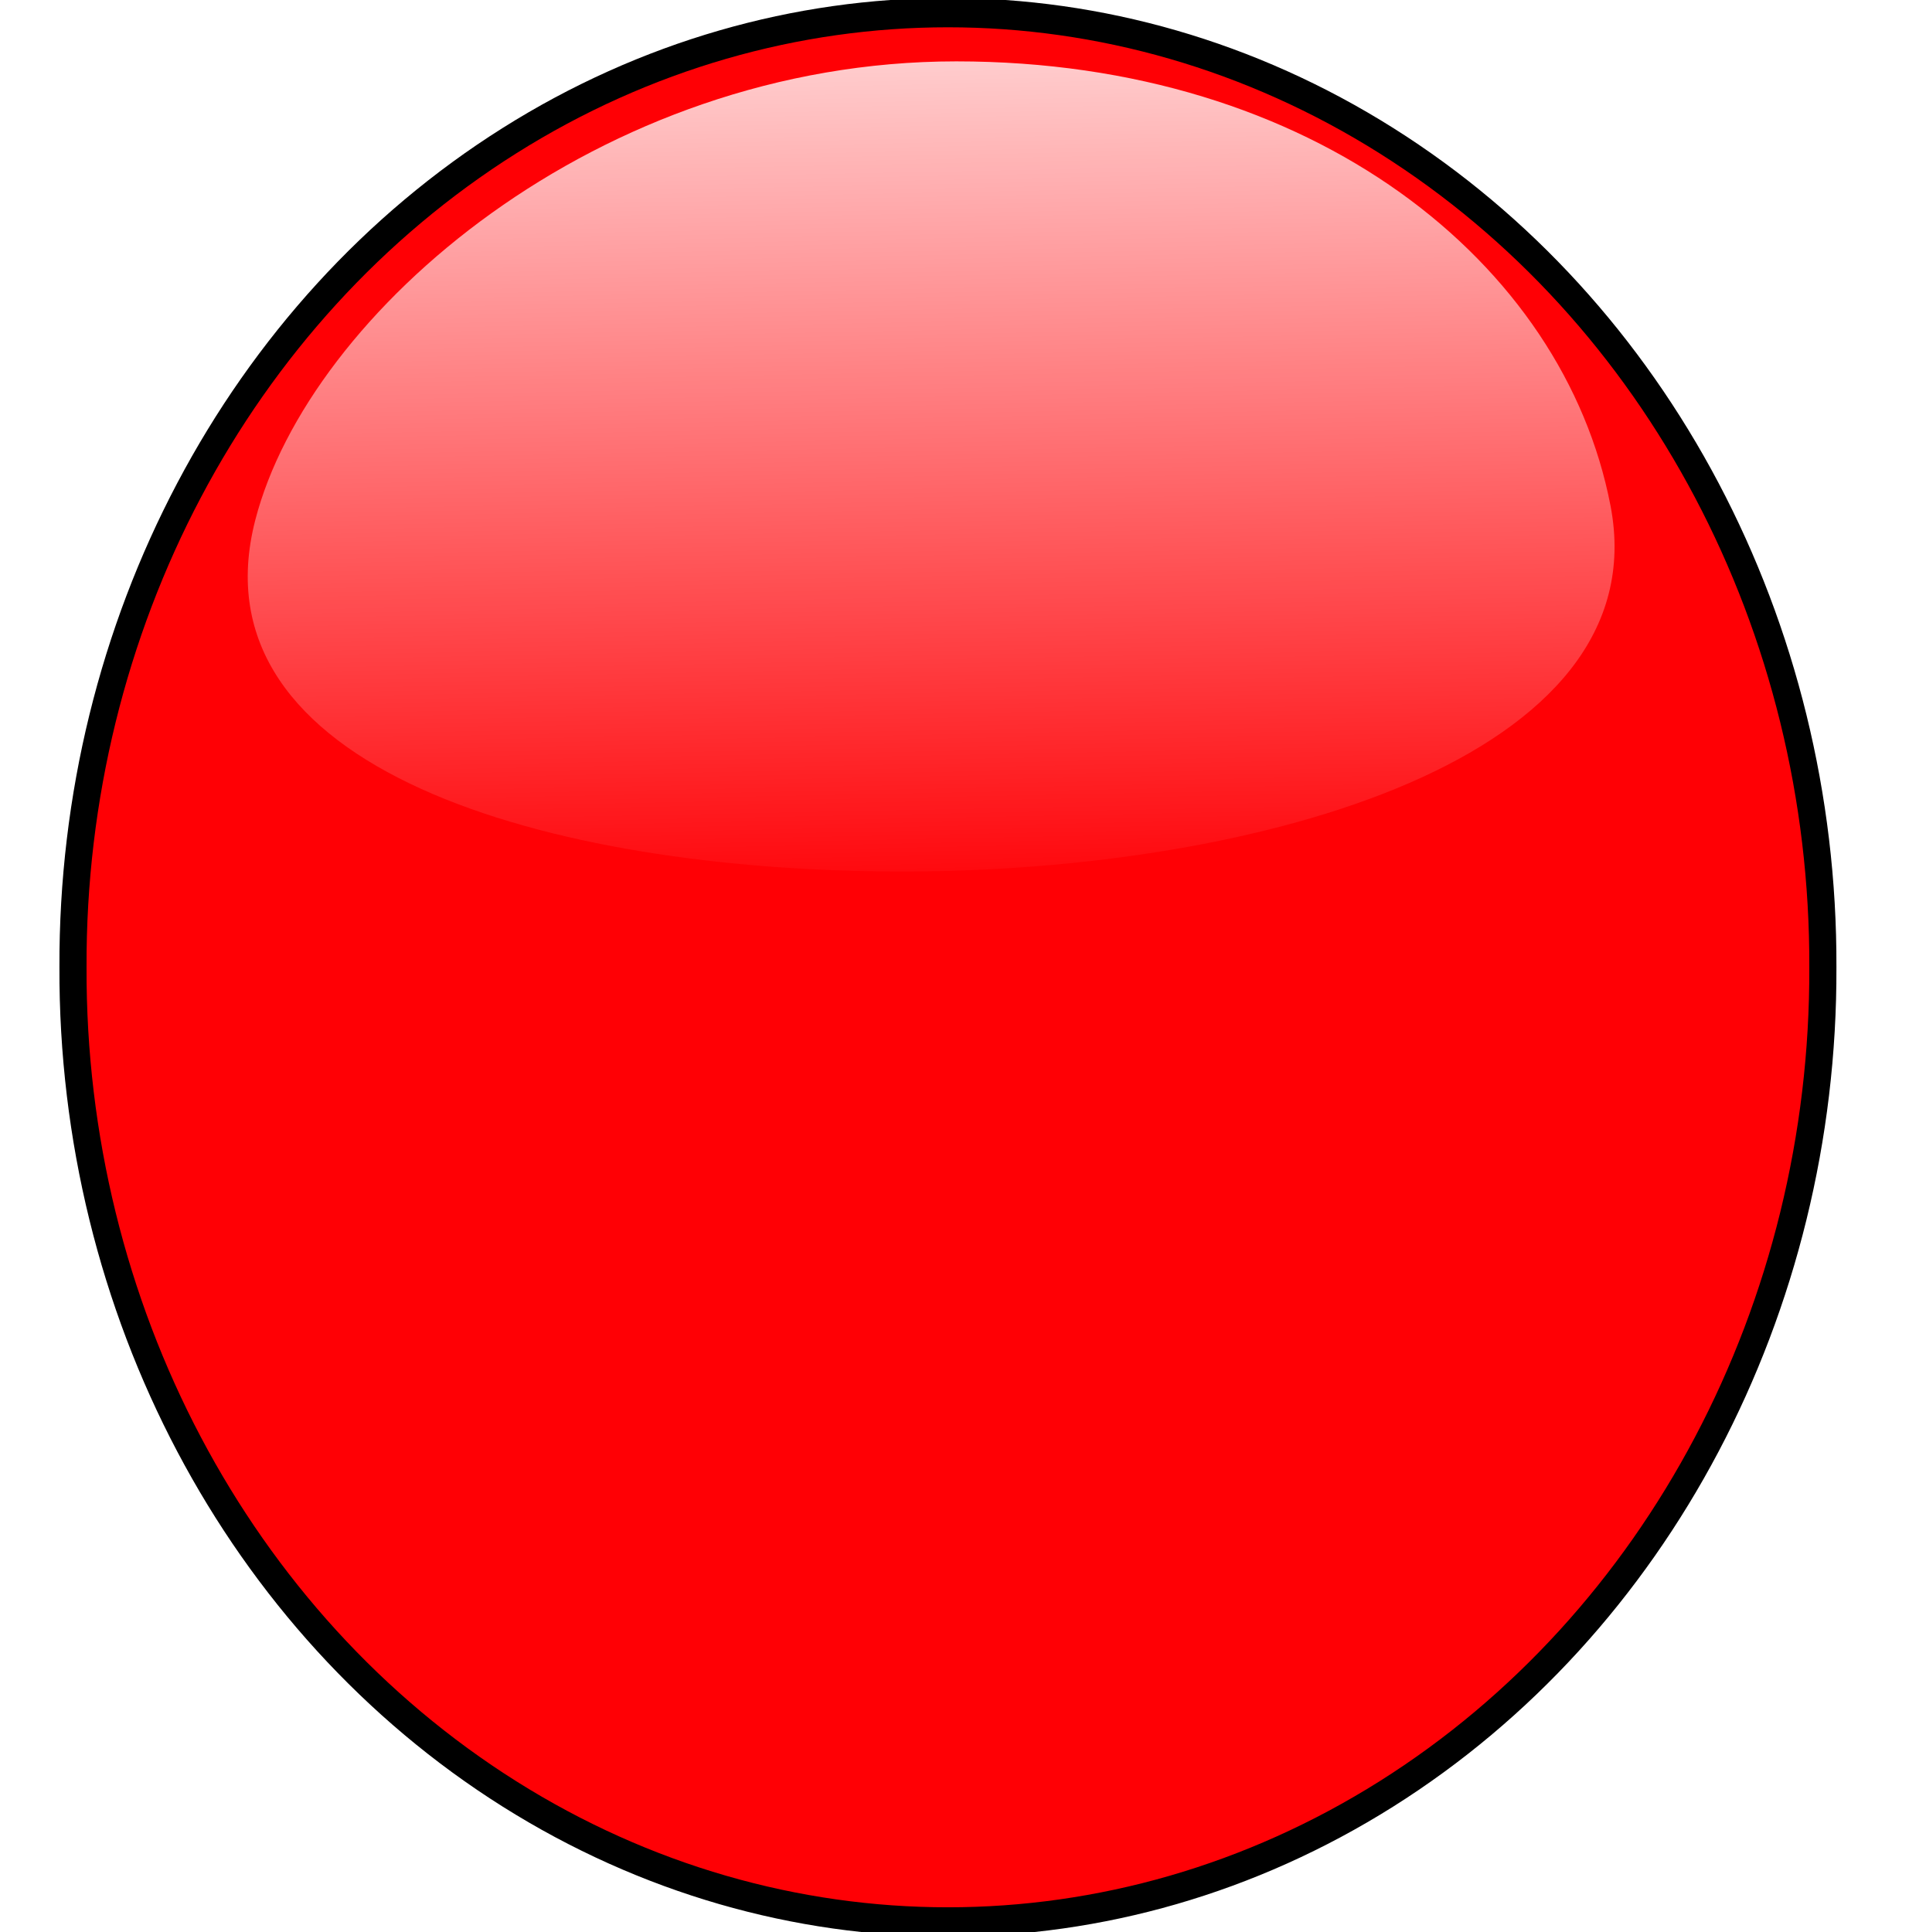
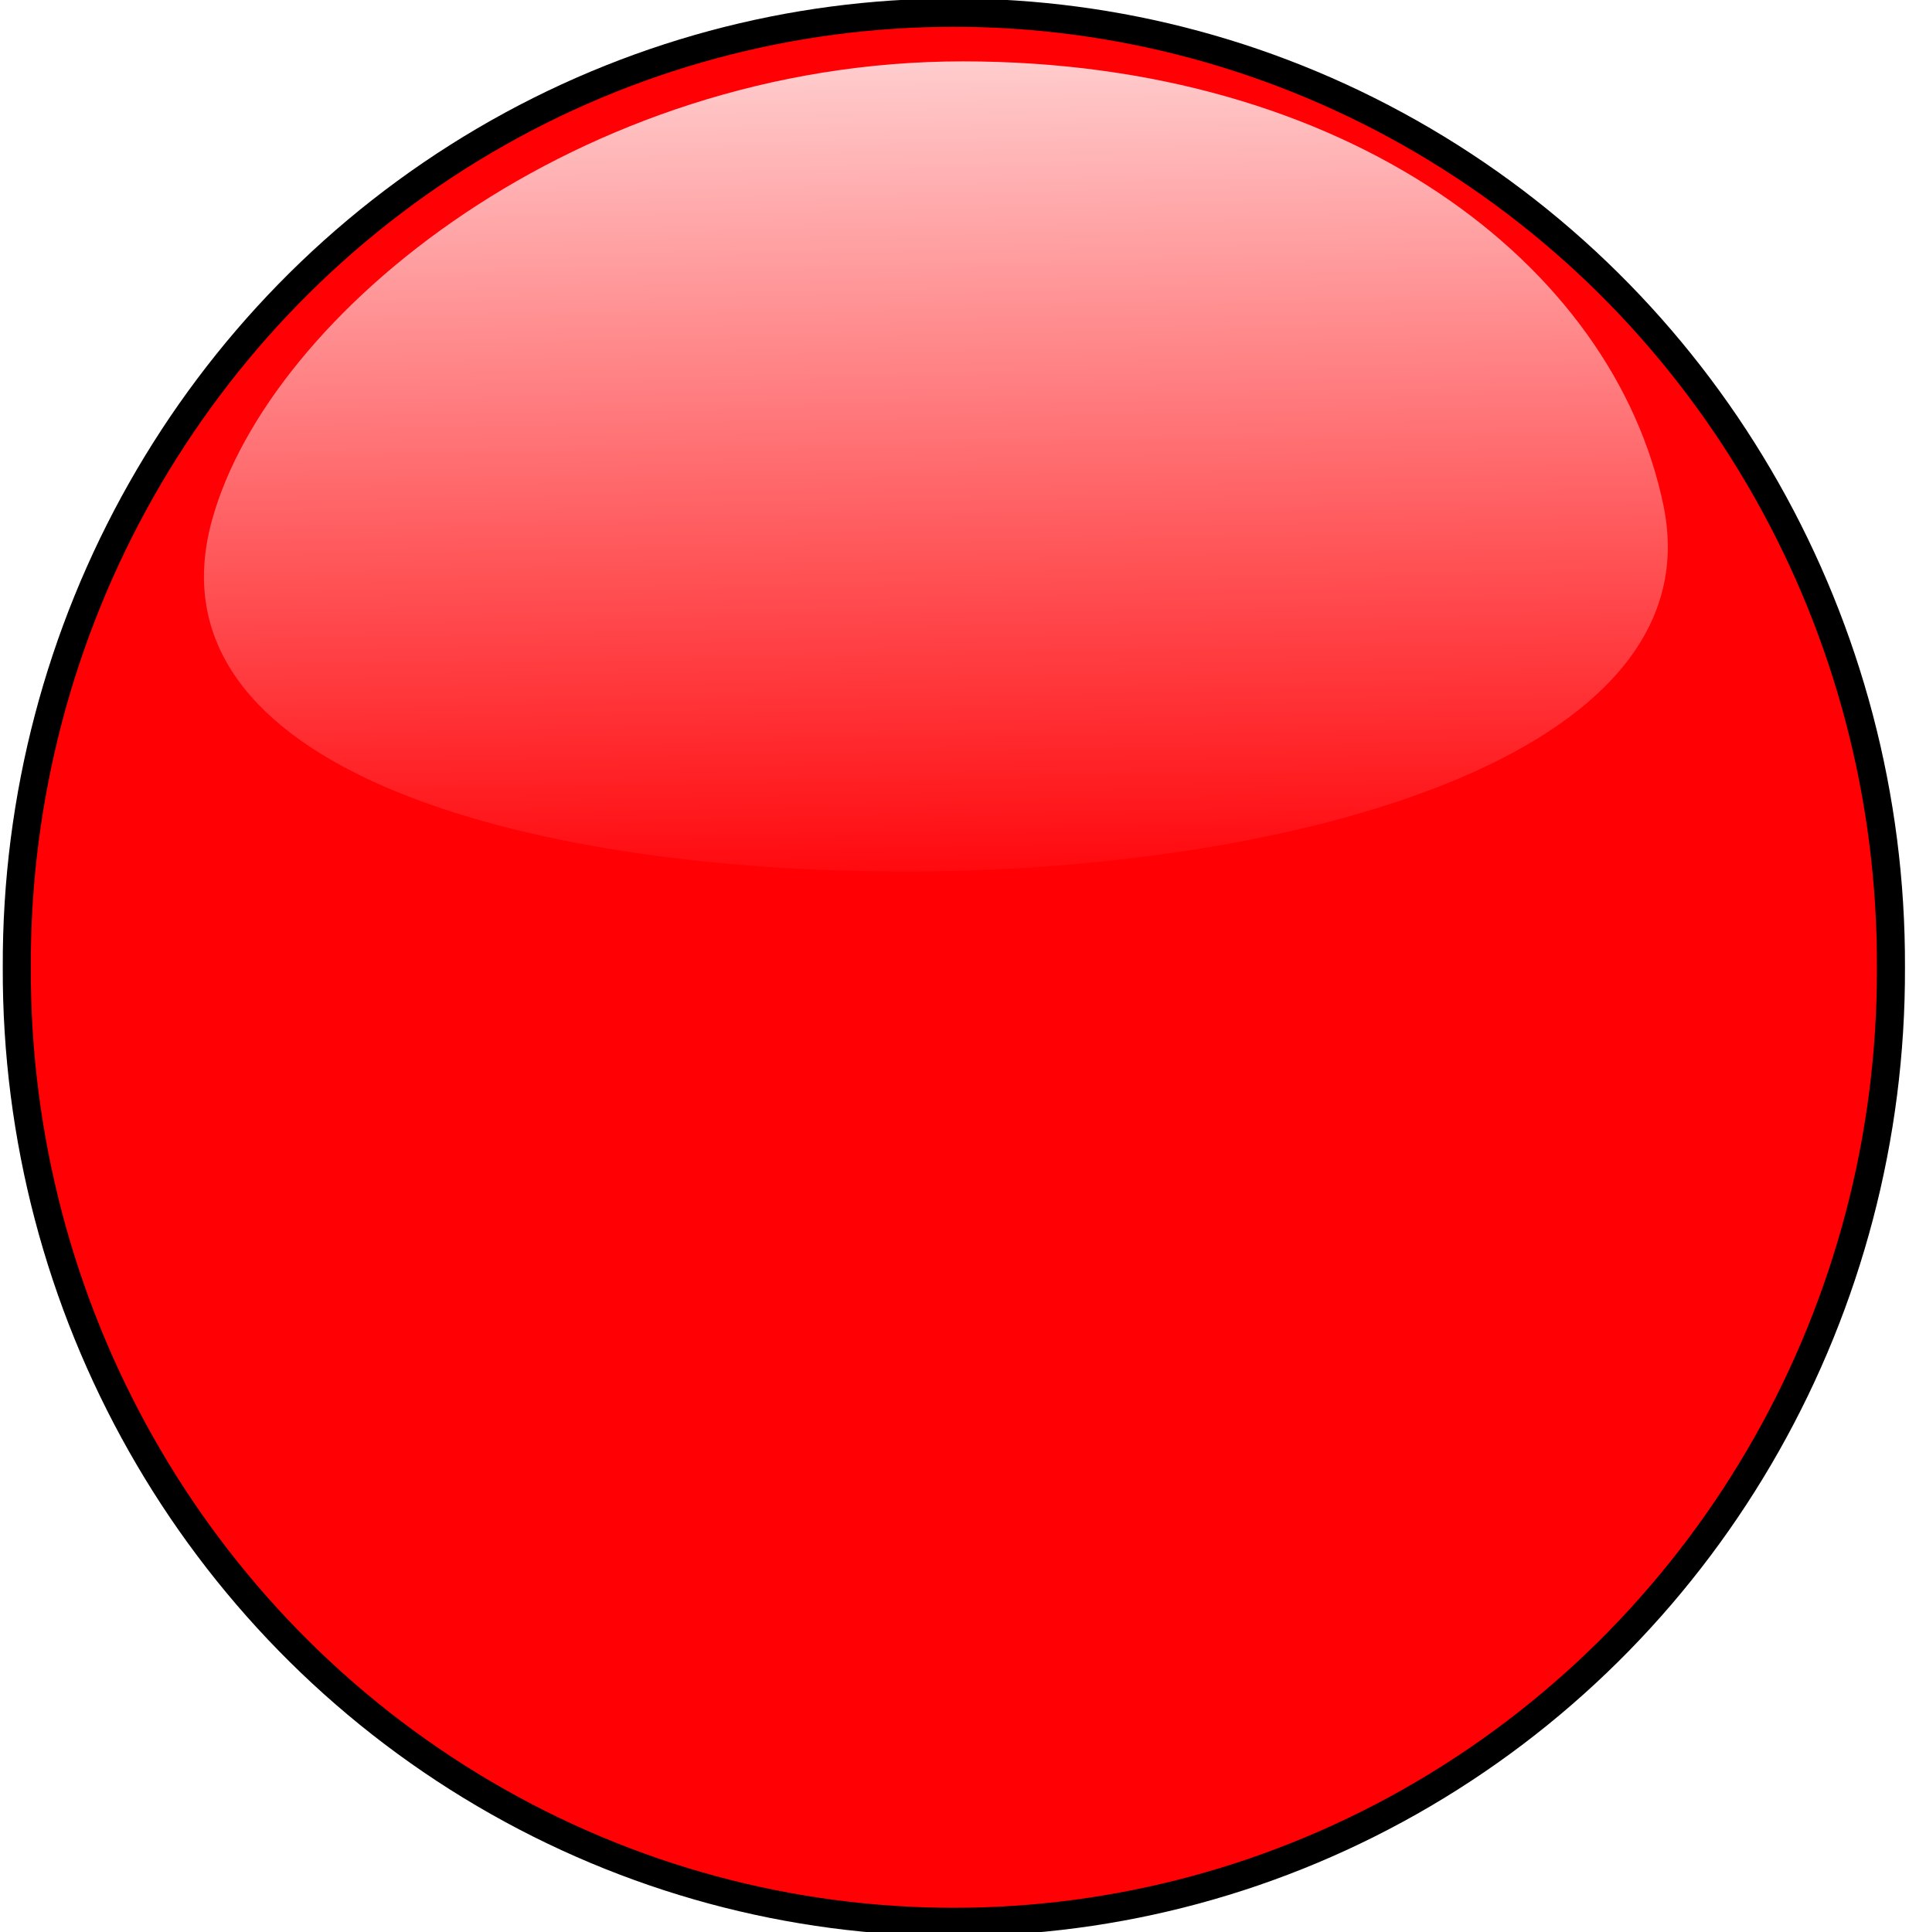
<svg xmlns="http://www.w3.org/2000/svg" xmlns:xlink="http://www.w3.org/1999/xlink" width="134.729" height="136.416" id="svg8495" version="1.1">
  <defs id="defs8497">
    <linearGradient id="linearGradient10354">
      <stop style="stop-color:#ffffff;stop-opacity:1;" offset="0" id="stop10356" />
      <stop style="stop-color:#ffffff;stop-opacity:0;" offset="1" id="stop10358" />
    </linearGradient>
-     <linearGradient xlink:href="#linearGradient10354" id="linearGradient10369" gradientUnits="userSpaceOnUse" x1="60.377" y1="-27.764" x2="64.426" y2="122.07" gradientTransform="matrix(2.015912,0,0,1.47403,-922.7526,420.1227)" />
+     <linearGradient xlink:href="#linearGradient10354" id="linearGradient10369" gradientUnits="userSpaceOnUse" x1="60.377" y1="-27.764" x2="64.426" y2="122.07" gradientTransform="matrix(2.15906,0,0,1.47403,-930.9545,420.1227)" />
  </defs>
  <g id="layer1" transform="translate(0.8638824,0.8729999)">
    <g transform="translate(-626.3998,53.46092)" id="layer1-3">
      <g transform="matrix(0.98492,0,0,0.98492,3.1957,4.9379)" id="g6681">
        <g transform="matrix(0.9370975,0,0,1,485.7316,-662.7784)" id="g5605" />
        <g transform="matrix(0.34478,0,0,0.34478,972.1451,-201.7115)" id="g5567">
-           <path style="fill:#ff0005;fill-opacity:1;fill-rule:evenodd;stroke:#000000;stroke-width:2.07;stroke-linecap:round;stroke-linejoin:round;stroke-miterlimit:4;stroke-opacity:1;stroke-dasharray:none;stroke-dashoffset:0" id="path10334" d="m 133.571,67.845 a 66.786,67.143 0 1 1 -133.571,0 66.786,67.143 0 1 1 133.571,0 z" transform="matrix(2.723764,0,0,2.945013,-971.7628,411.824)" />
-           <path style="fill:url(#linearGradient10369);fill-opacity:1;fill-rule:evenodd;stroke:#000000;stroke-width:0;stroke-linecap:round;stroke-linejoin:round;stroke-miterlimit:4;stroke-opacity:1;stroke-dashoffset:0" d="m -652.096,515.665 c 10.082,52.397 -72.776,76.044 -147.133,76.044 -74.356,0 -147.931,-21.502 -134.634,-73.069 11.11,-43.087 71.388,-95.38 145.744,-95.38 74.356,0 126.302,41.882 136.023,92.405 z" id="path10334-2" />
+           <path style="fill:#ff0005;fill-opacity:1;fill-rule:evenodd;stroke:#000000;stroke-width:2;stroke-linecap:round;stroke-linejoin:round;stroke-miterlimit:4;stroke-opacity:1;stroke-dasharray:none;stroke-dashoffset:0" id="path10334" d="m 133.571,67.845 a 66.786,67.143 0 1 1 -133.571,0 66.786,67.143 0 1 1 133.571,0 z" transform="matrix(2.917176,0,0,2.945013,-983.4449,411.824)" />
+           <path style="fill:url(#linearGradient10369);fill-opacity:1;fill-rule:evenodd;stroke:#000000;stroke-width:0;stroke-linecap:round;stroke-linejoin:round;stroke-miterlimit:4;stroke-opacity:1;stroke-dashoffset:0" d="m -641.078,515.665 c 10.798,52.397 -77.944,76.044 -157.581,76.044 -79.636,0 -158.435,-21.502 -144.194,-73.069 11.899,-43.087 76.457,-95.38 156.093,-95.38 79.636,0 135.27,41.882 145.682,92.405 z" id="path10334-2" />
        </g>
      </g>
    </g>
  </g>
</svg>
